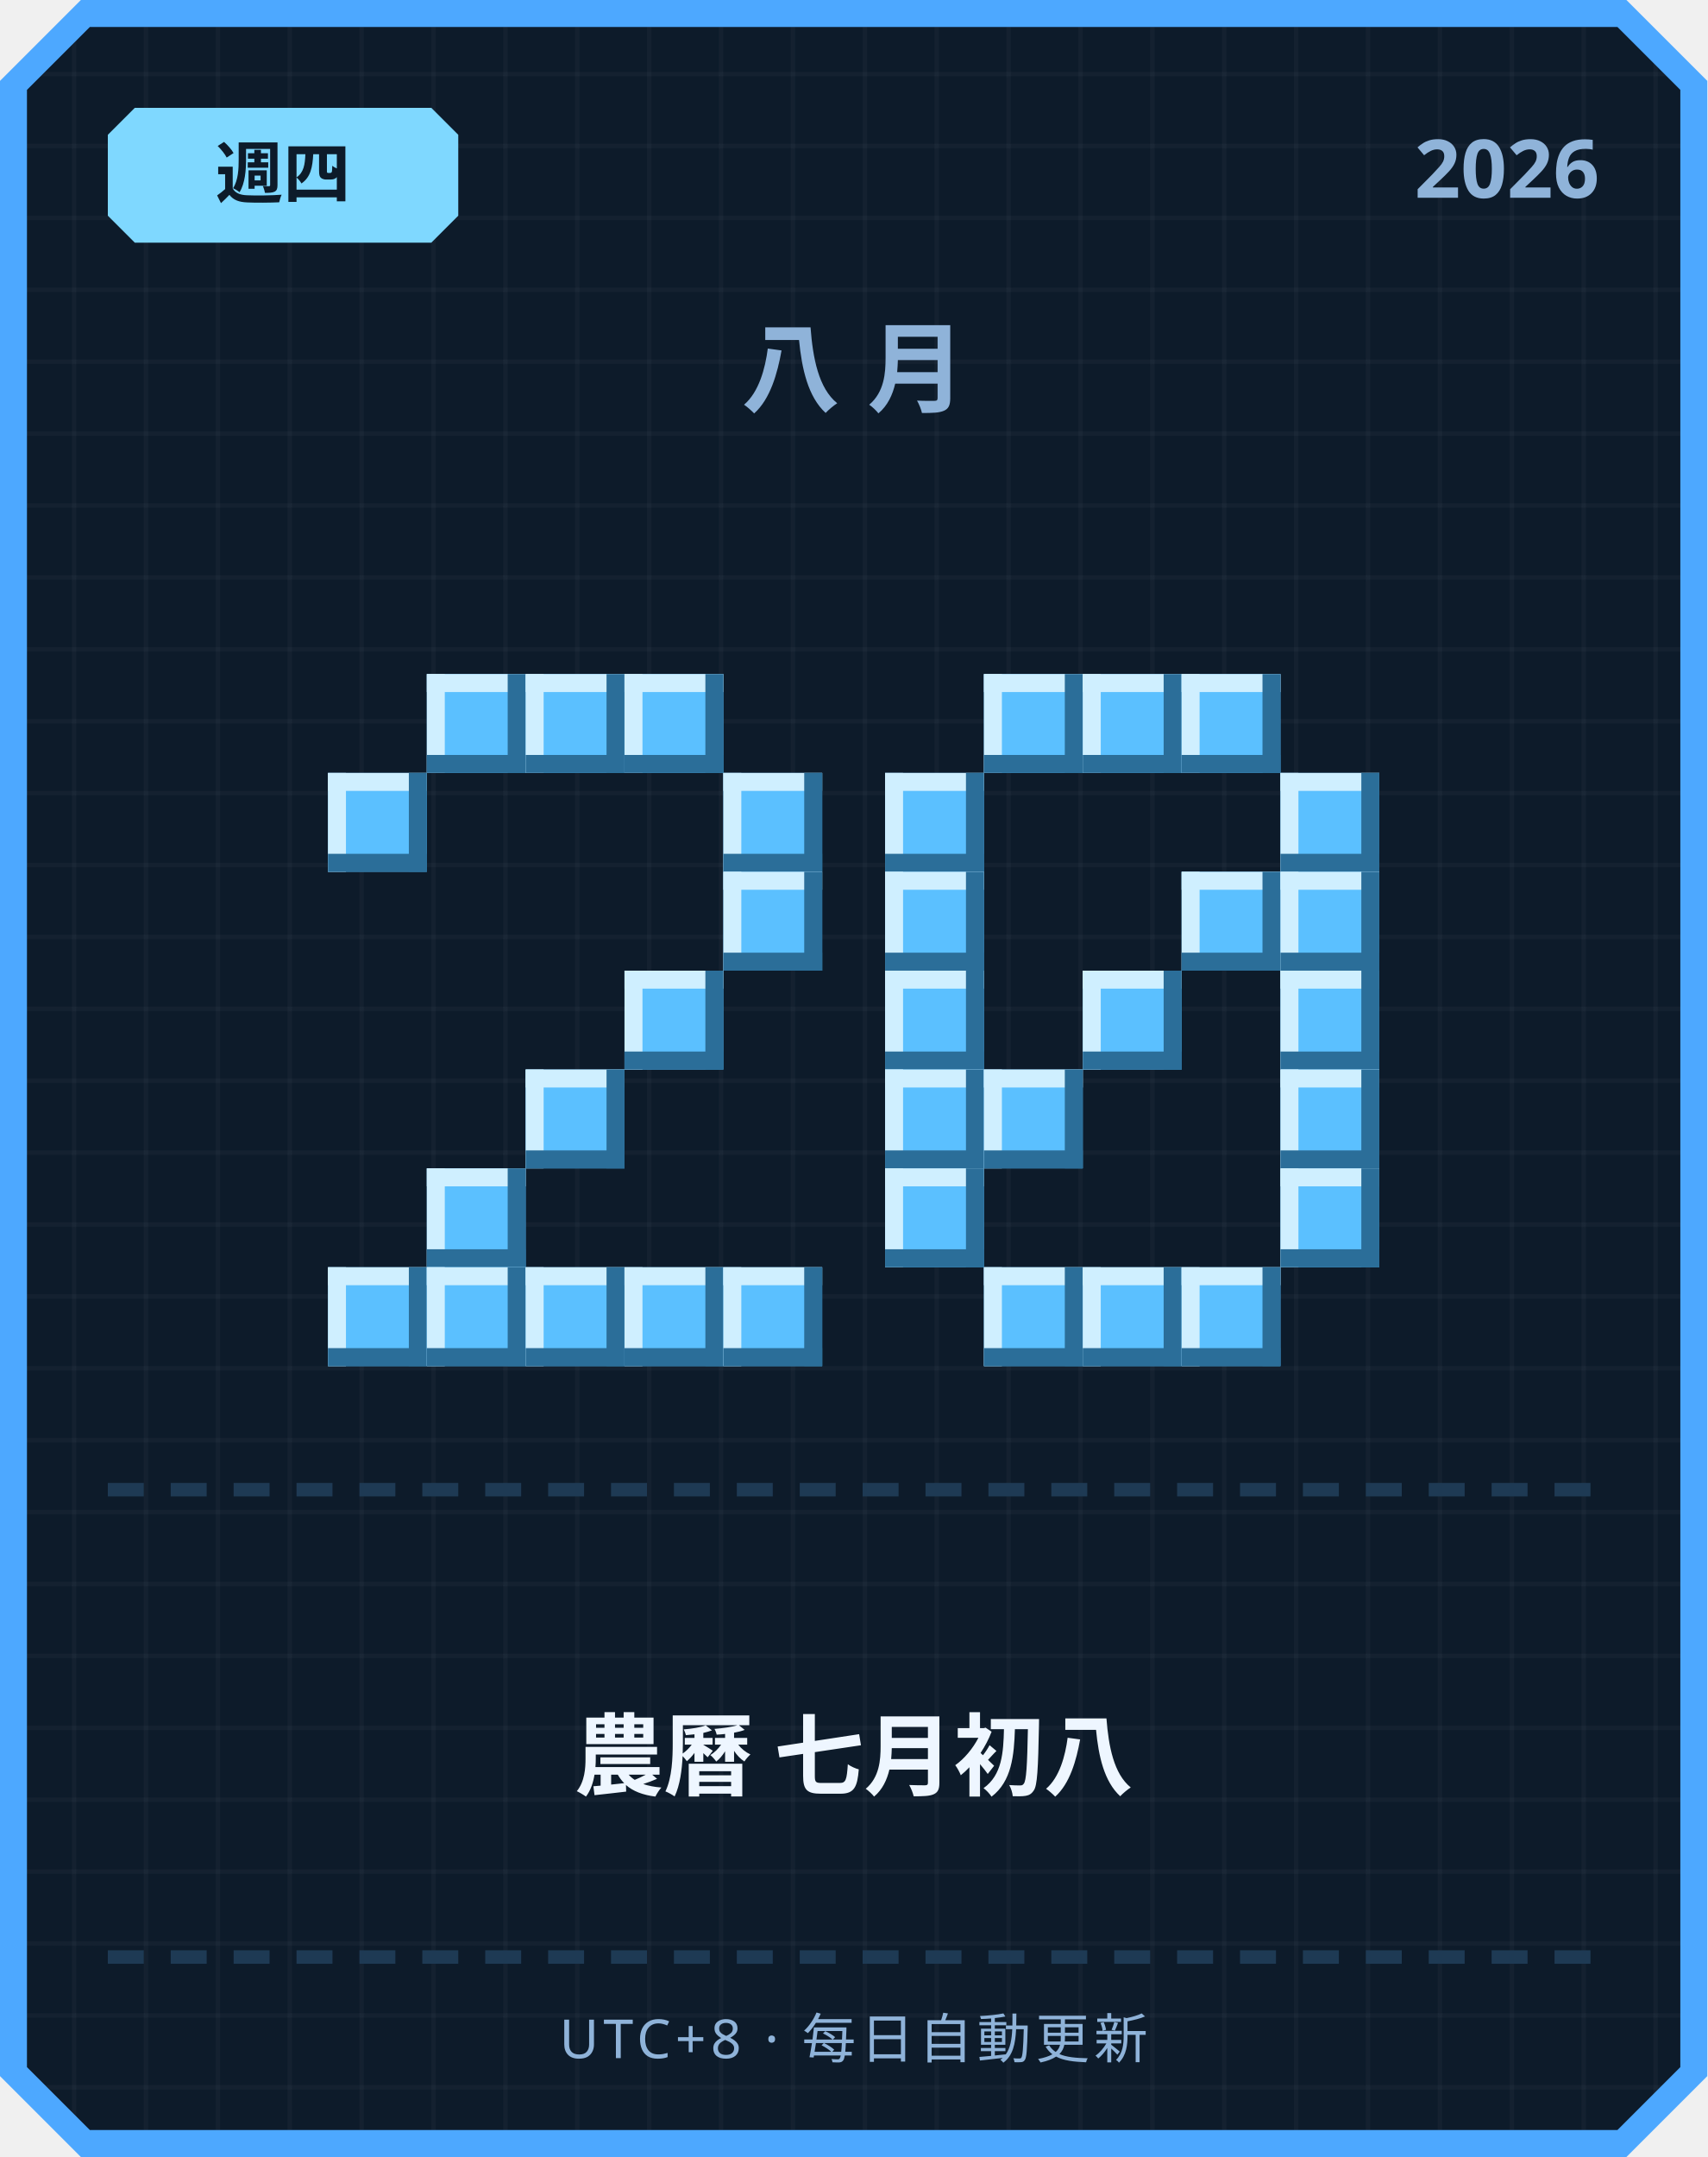
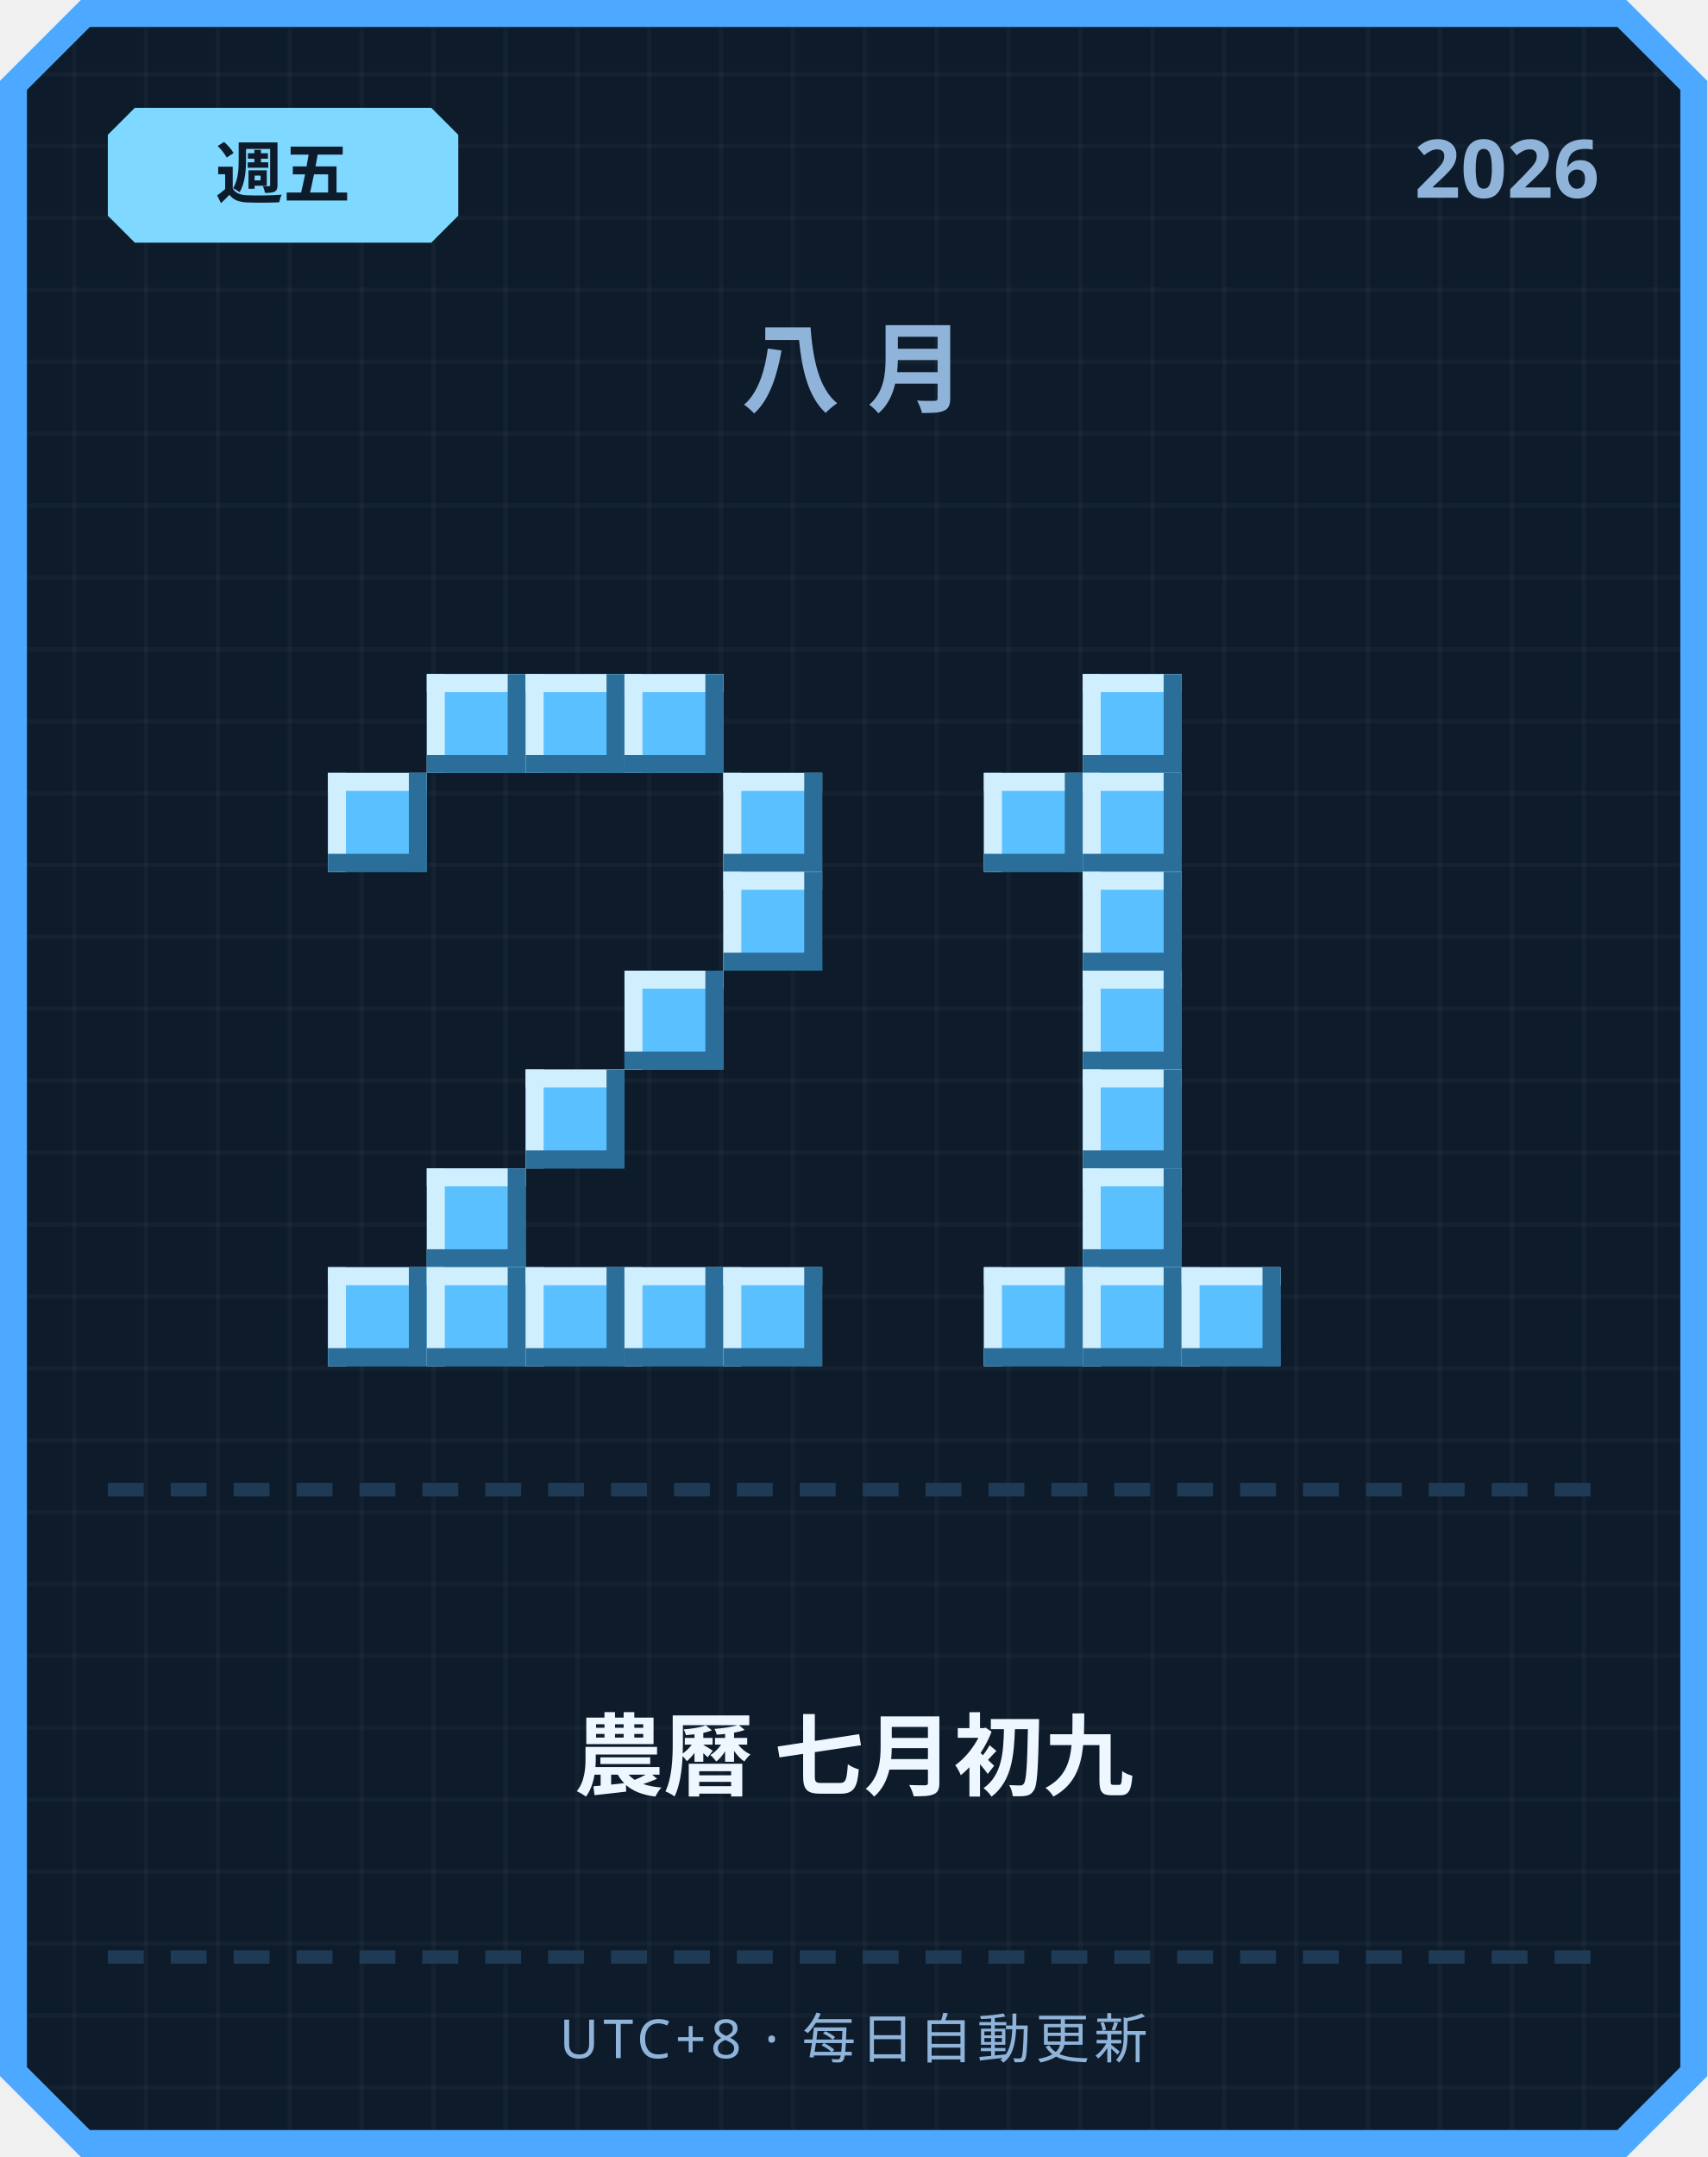
<svg xmlns="http://www.w3.org/2000/svg" width="380" height="480" viewBox="0 0 380 480">
  <defs>
    <pattern id="grid" width="16" height="16" patternUnits="userSpaceOnUse">
      <rect width="16" height="16" fill="#0d1b2a" />
      <rect width="1" height="16" fill="#ffffff" opacity="0.03" />
      <rect width="16" height="1" fill="#ffffff" opacity="0.03" />
    </pattern>
  </defs>
  <path d="M 18,0 L 362,0 L 380,18 L 380,462 L 362,480 L 18,480 L 0,462 L 0,18 Z" fill="#4da8ff" />
  <path d="M 20,6 L 360,6 L 374,20 L 374,460 L 360,474 L 20,474 L 6,460 L 6,20 Z" fill="url(#grid)" />
  <path d="M 30,24 L 96,24 L 102,30 L 102,48 L 96,54 L 30,54 L 24,48 L 24,30 Z" fill="#7fd8ff" />
-   <text x="63" y="44" text-anchor="middle" font-family="'Segoe UI', sans-serif" font-size="15" font-weight="700" fill="#0d1b2a">週四</text>
+   <text x="63" y="44" text-anchor="middle" font-family="'Segoe UI', sans-serif" font-size="15" font-weight="700" fill="#0d1b2a">週五</text>
  <text x="356" y="44" text-anchor="end" font-family="'Segoe UI', sans-serif" font-size="18" font-weight="700" fill="#8fb3d9">2026</text>
  <text x="190" y="90" text-anchor="middle" font-family="'Segoe UI', sans-serif" font-size="22" font-weight="700" letter-spacing="6" fill="#8fb3d9">八月</text>
  <rect x="95" y="150" width="22" height="22" fill="#5bc0ff" />
  <rect x="95" y="150" width="22" height="4" fill="#cfefff" />
  <rect x="95" y="150" width="4" height="22" fill="#cfefff" />
  <rect x="95" y="168" width="22" height="4" fill="#2b6e99" />
  <rect x="113" y="150" width="4" height="22" fill="#2b6e99" />
  <rect x="117" y="150" width="22" height="22" fill="#5bc0ff" />
  <rect x="117" y="150" width="22" height="4" fill="#cfefff" />
  <rect x="117" y="150" width="4" height="22" fill="#cfefff" />
  <rect x="117" y="168" width="22" height="4" fill="#2b6e99" />
  <rect x="135" y="150" width="4" height="22" fill="#2b6e99" />
  <rect x="139" y="150" width="22" height="22" fill="#5bc0ff" />
  <rect x="139" y="150" width="22" height="4" fill="#cfefff" />
  <rect x="139" y="150" width="4" height="22" fill="#cfefff" />
  <rect x="139" y="168" width="22" height="4" fill="#2b6e99" />
  <rect x="157" y="150" width="4" height="22" fill="#2b6e99" />
  <rect x="73" y="172" width="22" height="22" fill="#5bc0ff" />
  <rect x="73" y="172" width="22" height="4" fill="#cfefff" />
  <rect x="73" y="172" width="4" height="22" fill="#cfefff" />
  <rect x="73" y="190" width="22" height="4" fill="#2b6e99" />
  <rect x="91" y="172" width="4" height="22" fill="#2b6e99" />
  <rect x="161" y="172" width="22" height="22" fill="#5bc0ff" />
  <rect x="161" y="172" width="22" height="4" fill="#cfefff" />
  <rect x="161" y="172" width="4" height="22" fill="#cfefff" />
  <rect x="161" y="190" width="22" height="4" fill="#2b6e99" />
  <rect x="179" y="172" width="4" height="22" fill="#2b6e99" />
  <rect x="161" y="194" width="22" height="22" fill="#5bc0ff" />
  <rect x="161" y="194" width="22" height="4" fill="#cfefff" />
  <rect x="161" y="194" width="4" height="22" fill="#cfefff" />
  <rect x="161" y="212" width="22" height="4" fill="#2b6e99" />
  <rect x="179" y="194" width="4" height="22" fill="#2b6e99" />
  <rect x="139" y="216" width="22" height="22" fill="#5bc0ff" />
  <rect x="139" y="216" width="22" height="4" fill="#cfefff" />
  <rect x="139" y="216" width="4" height="22" fill="#cfefff" />
  <rect x="139" y="234" width="22" height="4" fill="#2b6e99" />
  <rect x="157" y="216" width="4" height="22" fill="#2b6e99" />
  <rect x="117" y="238" width="22" height="22" fill="#5bc0ff" />
  <rect x="117" y="238" width="22" height="4" fill="#cfefff" />
  <rect x="117" y="238" width="4" height="22" fill="#cfefff" />
  <rect x="117" y="256" width="22" height="4" fill="#2b6e99" />
  <rect x="135" y="238" width="4" height="22" fill="#2b6e99" />
  <rect x="95" y="260" width="22" height="22" fill="#5bc0ff" />
  <rect x="95" y="260" width="22" height="4" fill="#cfefff" />
  <rect x="95" y="260" width="4" height="22" fill="#cfefff" />
  <rect x="95" y="278" width="22" height="4" fill="#2b6e99" />
  <rect x="113" y="260" width="4" height="22" fill="#2b6e99" />
  <rect x="73" y="282" width="22" height="22" fill="#5bc0ff" />
  <rect x="73" y="282" width="22" height="4" fill="#cfefff" />
  <rect x="73" y="282" width="4" height="22" fill="#cfefff" />
  <rect x="73" y="300" width="22" height="4" fill="#2b6e99" />
  <rect x="91" y="282" width="4" height="22" fill="#2b6e99" />
  <rect x="95" y="282" width="22" height="22" fill="#5bc0ff" />
  <rect x="95" y="282" width="22" height="4" fill="#cfefff" />
  <rect x="95" y="282" width="4" height="22" fill="#cfefff" />
  <rect x="95" y="300" width="22" height="4" fill="#2b6e99" />
  <rect x="113" y="282" width="4" height="22" fill="#2b6e99" />
  <rect x="117" y="282" width="22" height="22" fill="#5bc0ff" />
  <rect x="117" y="282" width="22" height="4" fill="#cfefff" />
  <rect x="117" y="282" width="4" height="22" fill="#cfefff" />
  <rect x="117" y="300" width="22" height="4" fill="#2b6e99" />
  <rect x="135" y="282" width="4" height="22" fill="#2b6e99" />
  <rect x="139" y="282" width="22" height="22" fill="#5bc0ff" />
  <rect x="139" y="282" width="22" height="4" fill="#cfefff" />
  <rect x="139" y="282" width="4" height="22" fill="#cfefff" />
  <rect x="139" y="300" width="22" height="4" fill="#2b6e99" />
  <rect x="157" y="282" width="4" height="22" fill="#2b6e99" />
  <rect x="161" y="282" width="22" height="22" fill="#5bc0ff" />
  <rect x="161" y="282" width="22" height="4" fill="#cfefff" />
  <rect x="161" y="282" width="4" height="22" fill="#cfefff" />
  <rect x="161" y="300" width="22" height="4" fill="#2b6e99" />
  <rect x="179" y="282" width="4" height="22" fill="#2b6e99" />
-   <rect x="219" y="150" width="22" height="22" fill="#5bc0ff" />
-   <rect x="219" y="150" width="22" height="4" fill="#cfefff" />
-   <rect x="219" y="150" width="4" height="22" fill="#cfefff" />
-   <rect x="219" y="168" width="22" height="4" fill="#2b6e99" />
-   <rect x="237" y="150" width="4" height="22" fill="#2b6e99" />
  <rect x="241" y="150" width="22" height="22" fill="#5bc0ff" />
  <rect x="241" y="150" width="22" height="4" fill="#cfefff" />
  <rect x="241" y="150" width="4" height="22" fill="#cfefff" />
  <rect x="241" y="168" width="22" height="4" fill="#2b6e99" />
  <rect x="259" y="150" width="4" height="22" fill="#2b6e99" />
-   <rect x="263" y="150" width="22" height="22" fill="#5bc0ff" />
-   <rect x="263" y="150" width="22" height="4" fill="#cfefff" />
-   <rect x="263" y="150" width="4" height="22" fill="#cfefff" />
-   <rect x="263" y="168" width="22" height="4" fill="#2b6e99" />
-   <rect x="281" y="150" width="4" height="22" fill="#2b6e99" />
-   <rect x="197" y="172" width="22" height="22" fill="#5bc0ff" />
-   <rect x="197" y="172" width="22" height="4" fill="#cfefff" />
-   <rect x="197" y="172" width="4" height="22" fill="#cfefff" />
-   <rect x="197" y="190" width="22" height="4" fill="#2b6e99" />
-   <rect x="215" y="172" width="4" height="22" fill="#2b6e99" />
-   <rect x="285" y="172" width="22" height="22" fill="#5bc0ff" />
-   <rect x="285" y="172" width="22" height="4" fill="#cfefff" />
-   <rect x="285" y="172" width="4" height="22" fill="#cfefff" />
-   <rect x="285" y="190" width="22" height="4" fill="#2b6e99" />
-   <rect x="303" y="172" width="4" height="22" fill="#2b6e99" />
-   <rect x="197" y="194" width="22" height="22" fill="#5bc0ff" />
-   <rect x="197" y="194" width="22" height="4" fill="#cfefff" />
-   <rect x="197" y="194" width="4" height="22" fill="#cfefff" />
-   <rect x="197" y="212" width="22" height="4" fill="#2b6e99" />
-   <rect x="215" y="194" width="4" height="22" fill="#2b6e99" />
-   <rect x="263" y="194" width="22" height="22" fill="#5bc0ff" />
-   <rect x="263" y="194" width="22" height="4" fill="#cfefff" />
-   <rect x="263" y="194" width="4" height="22" fill="#cfefff" />
-   <rect x="263" y="212" width="22" height="4" fill="#2b6e99" />
-   <rect x="281" y="194" width="4" height="22" fill="#2b6e99" />
-   <rect x="285" y="194" width="22" height="22" fill="#5bc0ff" />
-   <rect x="285" y="194" width="22" height="4" fill="#cfefff" />
-   <rect x="285" y="194" width="4" height="22" fill="#cfefff" />
-   <rect x="285" y="212" width="22" height="4" fill="#2b6e99" />
-   <rect x="303" y="194" width="4" height="22" fill="#2b6e99" />
-   <rect x="197" y="216" width="22" height="22" fill="#5bc0ff" />
-   <rect x="197" y="216" width="22" height="4" fill="#cfefff" />
-   <rect x="197" y="216" width="4" height="22" fill="#cfefff" />
-   <rect x="197" y="234" width="22" height="4" fill="#2b6e99" />
-   <rect x="215" y="216" width="4" height="22" fill="#2b6e99" />
+   <rect x="219" y="172" width="22" height="22" fill="#5bc0ff" />
+   <rect x="219" y="172" width="22" height="4" fill="#cfefff" />
+   <rect x="219" y="172" width="4" height="22" fill="#cfefff" />
+   <rect x="219" y="190" width="22" height="4" fill="#2b6e99" />
+   <rect x="237" y="172" width="4" height="22" fill="#2b6e99" />
+   <rect x="241" y="172" width="22" height="22" fill="#5bc0ff" />
+   <rect x="241" y="172" width="22" height="4" fill="#cfefff" />
+   <rect x="241" y="172" width="4" height="22" fill="#cfefff" />
+   <rect x="241" y="190" width="22" height="4" fill="#2b6e99" />
+   <rect x="259" y="172" width="4" height="22" fill="#2b6e99" />
+   <rect x="241" y="194" width="22" height="22" fill="#5bc0ff" />
+   <rect x="241" y="194" width="22" height="4" fill="#cfefff" />
+   <rect x="241" y="194" width="4" height="22" fill="#cfefff" />
+   <rect x="241" y="212" width="22" height="4" fill="#2b6e99" />
+   <rect x="259" y="194" width="4" height="22" fill="#2b6e99" />
  <rect x="241" y="216" width="22" height="22" fill="#5bc0ff" />
  <rect x="241" y="216" width="22" height="4" fill="#cfefff" />
  <rect x="241" y="216" width="4" height="22" fill="#cfefff" />
  <rect x="241" y="234" width="22" height="4" fill="#2b6e99" />
  <rect x="259" y="216" width="4" height="22" fill="#2b6e99" />
-   <rect x="285" y="216" width="22" height="22" fill="#5bc0ff" />
-   <rect x="285" y="216" width="22" height="4" fill="#cfefff" />
-   <rect x="285" y="216" width="4" height="22" fill="#cfefff" />
-   <rect x="285" y="234" width="22" height="4" fill="#2b6e99" />
-   <rect x="303" y="216" width="4" height="22" fill="#2b6e99" />
-   <rect x="197" y="238" width="22" height="22" fill="#5bc0ff" />
-   <rect x="197" y="238" width="22" height="4" fill="#cfefff" />
-   <rect x="197" y="238" width="4" height="22" fill="#cfefff" />
-   <rect x="197" y="256" width="22" height="4" fill="#2b6e99" />
-   <rect x="215" y="238" width="4" height="22" fill="#2b6e99" />
-   <rect x="219" y="238" width="22" height="22" fill="#5bc0ff" />
-   <rect x="219" y="238" width="22" height="4" fill="#cfefff" />
-   <rect x="219" y="238" width="4" height="22" fill="#cfefff" />
-   <rect x="219" y="256" width="22" height="4" fill="#2b6e99" />
-   <rect x="237" y="238" width="4" height="22" fill="#2b6e99" />
-   <rect x="285" y="238" width="22" height="22" fill="#5bc0ff" />
-   <rect x="285" y="238" width="22" height="4" fill="#cfefff" />
-   <rect x="285" y="238" width="4" height="22" fill="#cfefff" />
-   <rect x="285" y="256" width="22" height="4" fill="#2b6e99" />
-   <rect x="303" y="238" width="4" height="22" fill="#2b6e99" />
-   <rect x="197" y="260" width="22" height="22" fill="#5bc0ff" />
-   <rect x="197" y="260" width="22" height="4" fill="#cfefff" />
-   <rect x="197" y="260" width="4" height="22" fill="#cfefff" />
-   <rect x="197" y="278" width="22" height="4" fill="#2b6e99" />
-   <rect x="215" y="260" width="4" height="22" fill="#2b6e99" />
-   <rect x="285" y="260" width="22" height="22" fill="#5bc0ff" />
-   <rect x="285" y="260" width="22" height="4" fill="#cfefff" />
-   <rect x="285" y="260" width="4" height="22" fill="#cfefff" />
-   <rect x="285" y="278" width="22" height="4" fill="#2b6e99" />
-   <rect x="303" y="260" width="4" height="22" fill="#2b6e99" />
+   <rect x="241" y="238" width="22" height="22" fill="#5bc0ff" />
+   <rect x="241" y="238" width="22" height="4" fill="#cfefff" />
+   <rect x="241" y="238" width="4" height="22" fill="#cfefff" />
+   <rect x="241" y="256" width="22" height="4" fill="#2b6e99" />
+   <rect x="259" y="238" width="4" height="22" fill="#2b6e99" />
+   <rect x="241" y="260" width="22" height="22" fill="#5bc0ff" />
+   <rect x="241" y="260" width="22" height="4" fill="#cfefff" />
+   <rect x="241" y="260" width="4" height="22" fill="#cfefff" />
+   <rect x="241" y="278" width="22" height="4" fill="#2b6e99" />
+   <rect x="259" y="260" width="4" height="22" fill="#2b6e99" />
  <rect x="219" y="282" width="22" height="22" fill="#5bc0ff" />
  <rect x="219" y="282" width="22" height="4" fill="#cfefff" />
  <rect x="219" y="282" width="4" height="22" fill="#cfefff" />
  <rect x="219" y="300" width="22" height="4" fill="#2b6e99" />
  <rect x="237" y="282" width="4" height="22" fill="#2b6e99" />
  <rect x="241" y="282" width="22" height="22" fill="#5bc0ff" />
  <rect x="241" y="282" width="22" height="4" fill="#cfefff" />
  <rect x="241" y="282" width="4" height="22" fill="#cfefff" />
  <rect x="241" y="300" width="22" height="4" fill="#2b6e99" />
  <rect x="259" y="282" width="4" height="22" fill="#2b6e99" />
  <rect x="263" y="282" width="22" height="22" fill="#5bc0ff" />
  <rect x="263" y="282" width="22" height="4" fill="#cfefff" />
  <rect x="263" y="282" width="4" height="22" fill="#cfefff" />
  <rect x="263" y="300" width="22" height="4" fill="#2b6e99" />
  <rect x="281" y="282" width="4" height="22" fill="#2b6e99" />
  <rect x="24" y="330" width="8" height="3" fill="#1e3a54" />
  <rect x="38" y="330" width="8" height="3" fill="#1e3a54" />
  <rect x="52" y="330" width="8" height="3" fill="#1e3a54" />
  <rect x="66" y="330" width="8" height="3" fill="#1e3a54" />
  <rect x="80" y="330" width="8" height="3" fill="#1e3a54" />
  <rect x="94" y="330" width="8" height="3" fill="#1e3a54" />
  <rect x="108" y="330" width="8" height="3" fill="#1e3a54" />
  <rect x="122" y="330" width="8" height="3" fill="#1e3a54" />
  <rect x="136" y="330" width="8" height="3" fill="#1e3a54" />
  <rect x="150" y="330" width="8" height="3" fill="#1e3a54" />
  <rect x="164" y="330" width="8" height="3" fill="#1e3a54" />
  <rect x="178" y="330" width="8" height="3" fill="#1e3a54" />
  <rect x="192" y="330" width="8" height="3" fill="#1e3a54" />
  <rect x="206" y="330" width="8" height="3" fill="#1e3a54" />
  <rect x="220" y="330" width="8" height="3" fill="#1e3a54" />
  <rect x="234" y="330" width="8" height="3" fill="#1e3a54" />
  <rect x="248" y="330" width="8" height="3" fill="#1e3a54" />
  <rect x="262" y="330" width="8" height="3" fill="#1e3a54" />
  <rect x="276" y="330" width="8" height="3" fill="#1e3a54" />
  <rect x="290" y="330" width="8" height="3" fill="#1e3a54" />
  <rect x="304" y="330" width="8" height="3" fill="#1e3a54" />
  <rect x="318" y="330" width="8" height="3" fill="#1e3a54" />
  <rect x="332" y="330" width="8" height="3" fill="#1e3a54" />
  <rect x="346" y="330" width="8" height="3" fill="#1e3a54" />
-   <text x="190" y="398" text-anchor="middle" font-family="'Segoe UI', 'Microsoft JhengHei', sans-serif" font-size="20" font-weight="700" fill="#eef6ff">農曆 七月初八</text>
+   <text x="190" y="398" text-anchor="middle" font-family="'Segoe UI', 'Microsoft JhengHei', sans-serif" font-size="20" font-weight="700" fill="#eef6ff">農曆 七月初九</text>
  <rect x="24" y="434" width="8" height="3" fill="#1e3a54" />
  <rect x="38" y="434" width="8" height="3" fill="#1e3a54" />
  <rect x="52" y="434" width="8" height="3" fill="#1e3a54" />
  <rect x="66" y="434" width="8" height="3" fill="#1e3a54" />
  <rect x="80" y="434" width="8" height="3" fill="#1e3a54" />
  <rect x="94" y="434" width="8" height="3" fill="#1e3a54" />
  <rect x="108" y="434" width="8" height="3" fill="#1e3a54" />
  <rect x="122" y="434" width="8" height="3" fill="#1e3a54" />
  <rect x="136" y="434" width="8" height="3" fill="#1e3a54" />
  <rect x="150" y="434" width="8" height="3" fill="#1e3a54" />
  <rect x="164" y="434" width="8" height="3" fill="#1e3a54" />
  <rect x="178" y="434" width="8" height="3" fill="#1e3a54" />
  <rect x="192" y="434" width="8" height="3" fill="#1e3a54" />
  <rect x="206" y="434" width="8" height="3" fill="#1e3a54" />
  <rect x="220" y="434" width="8" height="3" fill="#1e3a54" />
  <rect x="234" y="434" width="8" height="3" fill="#1e3a54" />
  <rect x="248" y="434" width="8" height="3" fill="#1e3a54" />
  <rect x="262" y="434" width="8" height="3" fill="#1e3a54" />
  <rect x="276" y="434" width="8" height="3" fill="#1e3a54" />
  <rect x="290" y="434" width="8" height="3" fill="#1e3a54" />
  <rect x="304" y="434" width="8" height="3" fill="#1e3a54" />
  <rect x="318" y="434" width="8" height="3" fill="#1e3a54" />
  <rect x="332" y="434" width="8" height="3" fill="#1e3a54" />
  <rect x="346" y="434" width="8" height="3" fill="#1e3a54" />
  <text x="190" y="458" text-anchor="middle" font-family="'Segoe UI', sans-serif" font-size="12" letter-spacing="1" fill="#8fb3d9">UTC+8 · 每日自動更新</text>
</svg>
